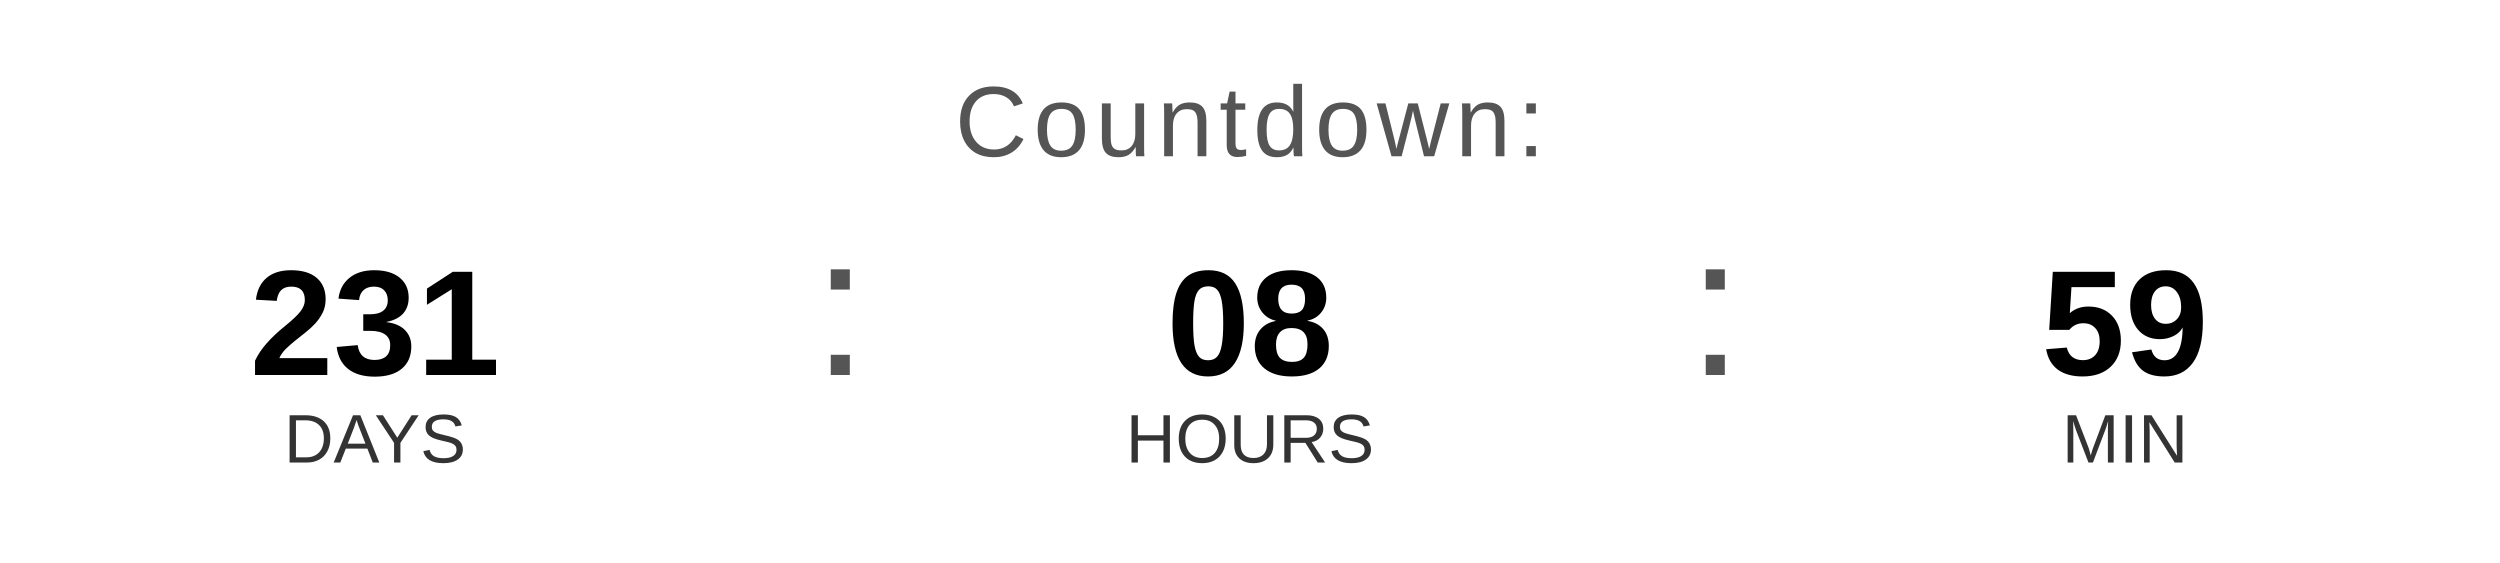
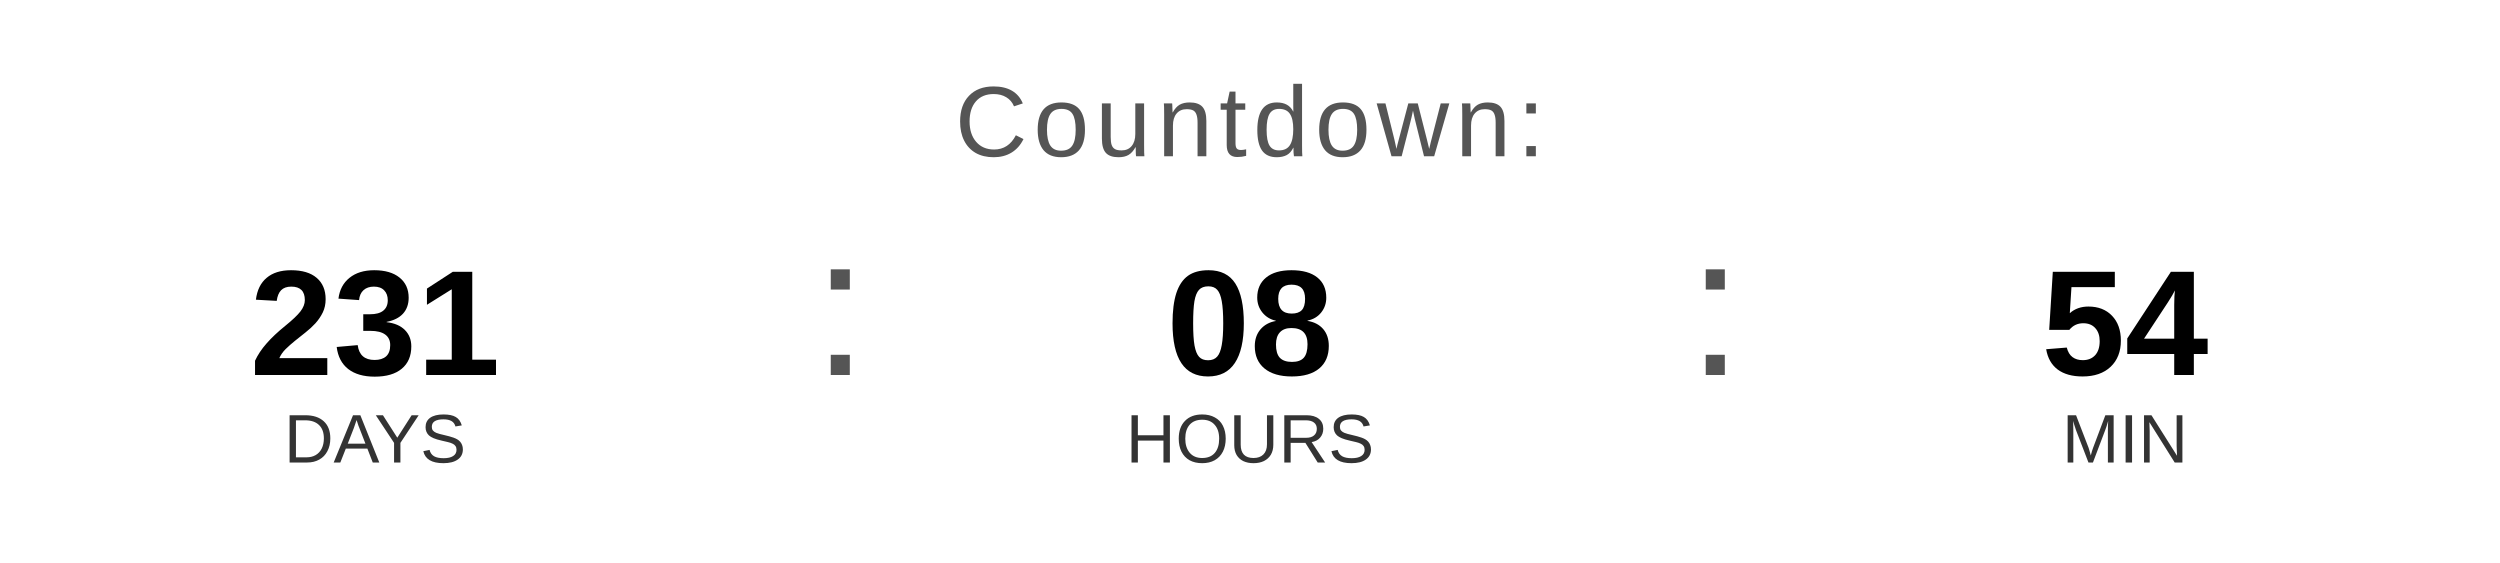
<svg xmlns="http://www.w3.org/2000/svg" width="400" height="90" viewBox="0 0 400 90">
  <text x="200" y="25" font-family="Arial, Helvetica, sans-serif" font-size="16" fill="#555555" text-anchor="middle" letter-spacing="1">
    Countdown:
  </text>
  <text x="60" y="60" font-family="Arial, Helvetica, sans-serif" font-size="24" font-weight="bold" fill="#000000" text-anchor="middle">231</text>
  <text x="60" y="74" font-family="Arial, Helvetica, sans-serif" font-size="11" fill="#333333" text-anchor="middle">DAYS</text>
  <text x="130" y="60" font-family="Arial, sans-serif" font-size="32" fill="#555555">:</text>
  <text x="200" y="60" font-family="Arial, Helvetica, sans-serif" font-size="24" font-weight="bold" fill="#000000" text-anchor="middle">08</text>
  <text x="200" y="74" font-family="Arial, Helvetica, sans-serif" font-size="11" fill="#333333" text-anchor="middle">HOURS</text>
  <text x="270" y="60" font-family="Arial, sans-serif" font-size="32" fill="#555555">:</text>
-   <text x="340" y="60" font-family="Arial, Helvetica, sans-serif" font-size="24" font-weight="bold" fill="#000000" text-anchor="middle">59</text>
+   <text x="340" y="60" font-family="Arial, Helvetica, sans-serif" font-size="24" font-weight="bold" fill="#000000" text-anchor="middle">54</text>
  <text x="340" y="74" font-family="Arial, Helvetica, sans-serif" font-size="11" fill="#333333" text-anchor="middle">MIN</text>
</svg>
